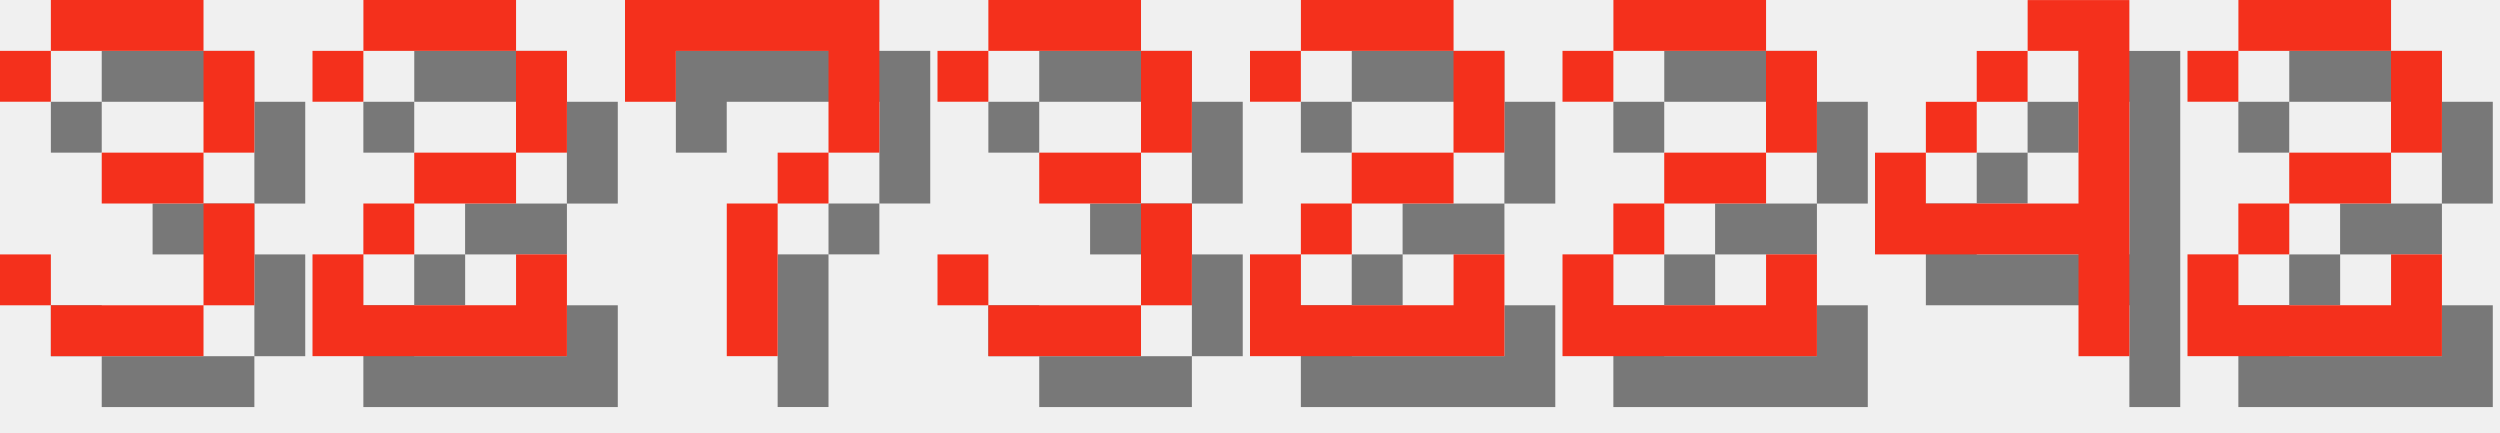
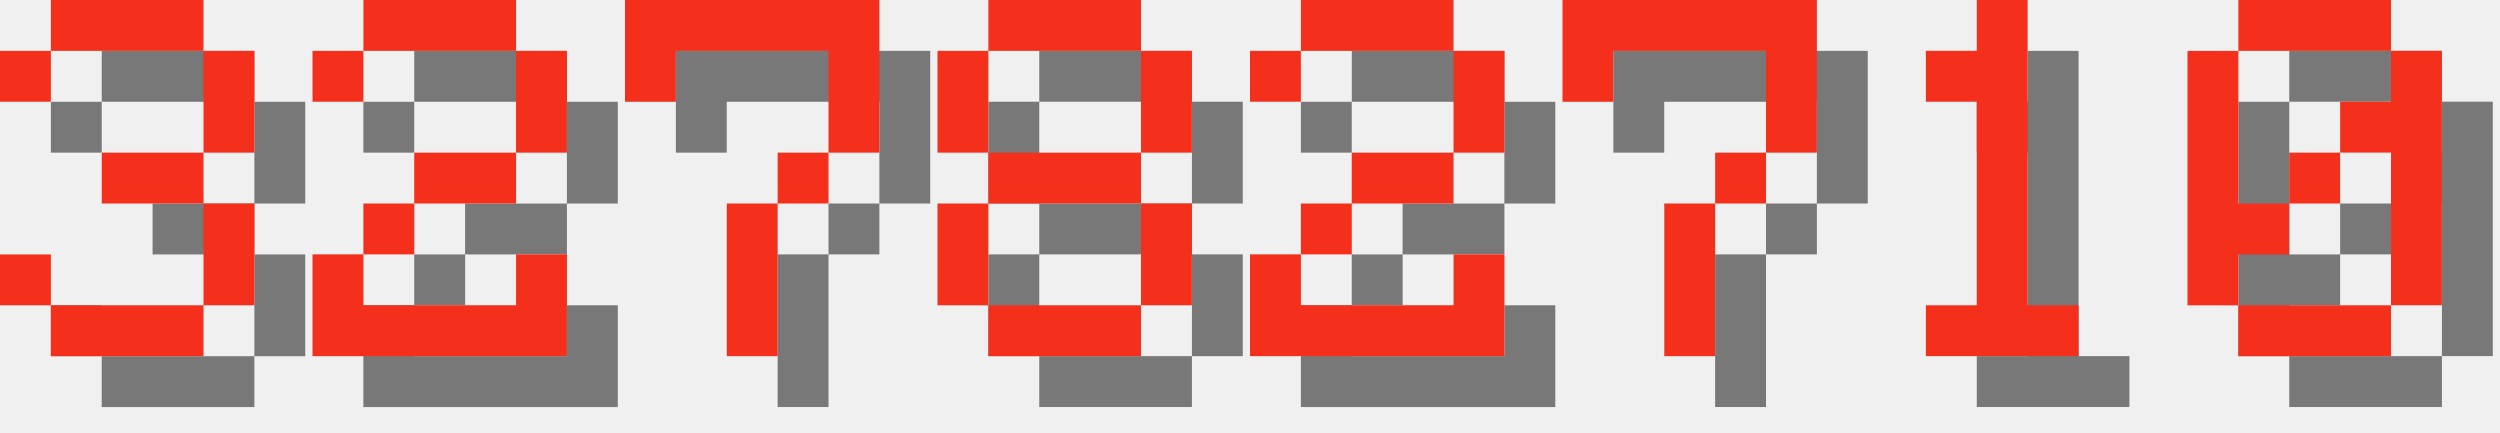
<svg xmlns="http://www.w3.org/2000/svg" version="1.1" width="208.0" height="36">
  <style>
        .text-foreground {
            fill: #F4301C;
        }
        .text-shadow {
            fill: #000000;
            fill-opacity: 0.5;
        }
    </style>
  <g class="digit" id="digit_3" transform="translate(0.0, 0), scale(4)">
    <path id="digit_3_shadow" class="text-shadow" d="m1.058 2.117v1.058h1.058v-1.058h3.175v2.117h-2.117v1.058h2.117v2.117h-3.175v-1.058h-1.058v1.058h1.058v1.058h3.175v-1.058h1.058v-2.117h-1.058v-1.058h1.058v-2.117h-1.058v-1.058h-3.175v1.058h-1.058z" fill-opacity=".5" style="paint-order:stroke fill markers" />
    <path id="digit_3_fg" class="text-foreground" d="m0 1.058v1.058h1.058v-1.058h3.175v2.117h-2.117v1.058h2.117v2.117h-3.175v-1.058h-1.058v1.058h1.058v1.058h3.175v-1.058h1.058v-2.117h-1.058v-1.058h1.058v-2.117h-1.058v-1.058h-3.175v1.058h-1.058z" fill="#fff" style="paint-order:stroke fill markers" />
  </g>
  <g class="digit" id="digit_2" transform="translate(26.0, 0), scale(4)">
    <path id="digit_2_shadow" class="text-shadow" d="m1.058 2.117v1.058h1.058v-1.058h3.175v2.117h-2.117v1.058h-1.058v1.058h-1.058v2.117h5.292v-2.117h-1.058v1.058h-3.175v-1.058h1.058v-1.058h2.117v-1.058h1.058v-2.117h-1.058v-1.058h-3.175v1.058h-1.058z" fill-opacity=".5" style="paint-order:stroke fill markers" />
    <path id="digit_2_fg" class="text-foreground" d="m0 1.058v1.058h1.058v-1.058h3.175v2.117h-2.117v1.058h-1.058v1.058h-1.058v2.117h5.292v-2.117h-1.058v1.058h-3.175v-1.058h1.058v-1.058h2.117v-1.058h1.058v-2.117h-1.058v-1.058h-3.175v1.058h-1.058z" fill="#fff" style="paint-order:stroke fill markers" />
  </g>
  <g class="digit" id="digit_7" transform="translate(52.0, 0), scale(4)">
    <path id="digit_7_shadow" class="text-shadow" d="m1.058 1.058 2e-6 2.117h1.058v-1.058h3.175v1.058l2e-7 1.058h-1.058v1.058h-1.058l4e-7 3.175 1.058 1e-7v-3.175h1.058v-1.058h1.058l5e-7 -1.058v-2.117z" fill-opacity=".5" style="paint-order:stroke fill markers" />
    <path id="digit_7_fg" class="text-foreground" d="m0 0 2e-6 2.117h1.058v-1.058h3.175v1.058l2e-7 1.058h-1.058v1.058h-1.058l4e-7 3.175 1.058 1e-7v-3.175h1.058v-1.058h1.058l5e-7 -1.058v-2.117z" fill="#fff" style="paint-order:stroke fill markers" />
  </g>
-   <g class="digit" id="digit_3" transform="translate(78.0, 0), scale(4)">
-     <path id="digit_3_shadow" class="text-shadow" d="m1.058 2.117v1.058h1.058v-1.058h3.175v2.117h-2.117v1.058h2.117v2.117h-3.175v-1.058h-1.058v1.058h1.058v1.058h3.175v-1.058h1.058v-2.117h-1.058v-1.058h1.058v-2.117h-1.058v-1.058h-3.175v1.058h-1.058z" fill-opacity=".5" style="paint-order:stroke fill markers" />
-     <path id="digit_3_fg" class="text-foreground" d="m0 1.058v1.058h1.058v-1.058h3.175v2.117h-2.117v1.058h2.117v2.117h-3.175v-1.058h-1.058v1.058h1.058v1.058h3.175v-1.058h1.058v-2.117h-1.058v-1.058h1.058v-2.117h-1.058v-1.058h-3.175v1.058h-1.058z" fill="#fff" style="paint-order:stroke fill markers" />
+   <g class="digit" id="digit_8" transform="translate(78.0, 0), scale(4)">
+     <path id="digit_8_shadow" class="text-shadow" d="m2.117 1.058v1.058h3.175v-1.058h-3.175zm3.175 1.058v2.117h1.058v-2.117h-1.058zm0 2.117h-3.175v1.058h3.175v-1.058zm0 1.058v2.117h1.058v-2.117h-1.058zm0 2.117h-3.175v1.058h3.175v-1.058zm-3.175 0v-2.117h-1.058v2.117h1.058zm0-3.175v-2.117h-1.058v2.117h1.058z" fill-opacity=".5" style="paint-order:stroke fill markers" />
+     <path id="digit_8_fg" class="text-foreground" d="m1.058 0v1.058h3.175v-1.058h-3.175zm3.175 1.058v2.117h1.058v-2.117h-1.058zm0 2.117h-3.175v1.058h3.175v-1.058zm0 1.058v2.117h1.058v-2.117h-1.058zm0 2.117h-3.175v1.058h3.175v-1.058zm-3.175 0v-2.117h-1.058v2.117h1.058zm0-3.175v-2.117h-1.058v2.117h1.058z" fill="#fff" style="paint-order:stroke fill markers" />
  </g>
  <g class="digit" id="digit_2" transform="translate(104.0, 0), scale(4)">
    <path id="digit_2_shadow" class="text-shadow" d="m1.058 2.117v1.058h1.058v-1.058h3.175v2.117h-2.117v1.058h-1.058v1.058h-1.058v2.117h5.292v-2.117h-1.058v1.058h-3.175v-1.058h1.058v-1.058h2.117v-1.058h1.058v-2.117h-1.058v-1.058h-3.175v1.058h-1.058z" fill-opacity=".5" style="paint-order:stroke fill markers" />
    <path id="digit_2_fg" class="text-foreground" d="m0 1.058v1.058h1.058v-1.058h3.175v2.117h-2.117v1.058h-1.058v1.058h-1.058v2.117h5.292v-2.117h-1.058v1.058h-3.175v-1.058h1.058v-1.058h2.117v-1.058h1.058v-2.117h-1.058v-1.058h-3.175v1.058h-1.058z" fill="#fff" style="paint-order:stroke fill markers" />
  </g>
-   <g class="digit" id="digit_2" transform="translate(130.0, 0), scale(4)">
-     <path id="digit_2_shadow" class="text-shadow" d="m1.058 2.117v1.058h1.058v-1.058h3.175v2.117h-2.117v1.058h-1.058v1.058h-1.058v2.117h5.292v-2.117h-1.058v1.058h-3.175v-1.058h1.058v-1.058h2.117v-1.058h1.058v-2.117h-1.058v-1.058h-3.175v1.058h-1.058z" fill-opacity=".5" style="paint-order:stroke fill markers" />
-     <path id="digit_2_fg" class="text-foreground" d="m0 1.058v1.058h1.058v-1.058h3.175v2.117h-2.117v1.058h-1.058v1.058h-1.058v2.117h5.292v-2.117h-1.058v1.058h-3.175v-1.058h1.058v-1.058h2.117v-1.058h1.058v-2.117h-1.058v-1.058h-3.175v1.058h-1.058z" fill="#fff" style="paint-order:stroke fill markers" />
+   <g class="digit" id="digit_7" transform="translate(130.0, 0), scale(4)">
+     <path id="digit_7_shadow" class="text-shadow" d="m1.058 1.058 2e-6 2.117h1.058v-1.058h3.175v1.058l2e-7 1.058h-1.058v1.058h-1.058l4e-7 3.175 1.058 1e-7v-3.175h1.058v-1.058h1.058l5e-7 -1.058v-2.117z" fill-opacity=".5" style="paint-order:stroke fill markers" />
+     <path id="digit_7_fg" class="text-foreground" d="m0 0 2e-6 2.117h1.058v-1.058h3.175v1.058l2e-7 1.058h-1.058v1.058h-1.058l4e-7 3.175 1.058 1e-7v-3.175h1.058v-1.058h1.058l5e-7 -1.058v-2.117z" fill="#fff" style="paint-order:stroke fill markers" />
  </g>
-   <g class="digit" id="digit_4" transform="translate(156.0, 0), scale(4)">
-     <path id="digit_4_shadow" class="text-shadow" d="m4.233 1.058v1.058h1.058v3.175h-3.175v-1.058h-1.058v2.117h4.233v2.117h1.058v-7.408h-2.117zm-2.117 3.175h1.058v-1.058h-1.058v1.058zm1.058-1.058h1.058v-1.058h-1.058v1.058z" fill-opacity=".5" style="paint-order:stroke fill markers" />
-     <path id="digit_4_fg" class="text-foreground" d="m3.175 0v1.058h1.058v3.175h-3.175v-1.058h-1.058v2.117h4.233v2.117h1.058v-7.408h-2.117zm-2.117 3.175h1.058v-1.058h-1.058v1.058zm1.058-1.058h1.058v-1.058h-1.058v1.058z" fill="#fff" style="paint-order:stroke fill markers" />
+   <g class="digit" id="digit_1" transform="translate(156.0, 0), scale(4)">
+     <path id="digit_1_shadow" class="text-shadow" d="m2.117 2.117v1.058h1.058v4.233h-1.058v1.058h3.175v-1.058h-1.058v-6.35h-1.058v1.058h-1.058z" fill-opacity=".5" style="paint-order:stroke fill markers" />
+     <path id="digit_1_fg" class="text-foreground" d="m1.058 1.058v1.058h1.058v4.233h-1.058v1.058h3.175v-1.058h-1.058v-6.35h-1.058v1.058h-1.058z" fill="#fff" style="paint-order:stroke fill markers" />
  </g>
-   <g class="digit" id="digit_2" transform="translate(182.0, 0), scale(4)">
-     <path id="digit_2_shadow" class="text-shadow" d="m1.058 2.117v1.058h1.058v-1.058h3.175v2.117h-2.117v1.058h-1.058v1.058h-1.058v2.117h5.292v-2.117h-1.058v1.058h-3.175v-1.058h1.058v-1.058h2.117v-1.058h1.058v-2.117h-1.058v-1.058h-3.175v1.058h-1.058z" fill-opacity=".5" style="paint-order:stroke fill markers" />
-     <path id="digit_2_fg" class="text-foreground" d="m0 1.058v1.058h1.058v-1.058h3.175v2.117h-2.117v1.058h-1.058v1.058h-1.058v2.117h5.292v-2.117h-1.058v1.058h-3.175v-1.058h1.058v-1.058h2.117v-1.058h1.058v-2.117h-1.058v-1.058h-3.175v1.058h-1.058z" fill="#fff" style="paint-order:stroke fill markers" />
+   <g class="digit" id="digit_0" transform="translate(182.0, 0), scale(4)">
+     <path id="digit_0_shadow" class="text-shadow" d="m2.117 1.058v1.058h3.175v-1.058h-3.175zm3.175 1.058v1.058h-1.058v1.058h1.058v3.175h1.058v-5.292h-1.058zm0 5.292h-3.175v1.058h3.175v-1.058zm-3.175 0v-1.058h1.058v-1.058h-1.058v-3.175h-1.058v5.292h1.058zm1.058-2.117h1.058v-1.058h-1.058v1.058z" fill-opacity=".5" style="paint-order:stroke fill markers" />
+     <path id="digit_0_fg" class="text-foreground" d="m1.058 0v1.058h3.175v-1.058h-3.175zm3.175 1.058v1.058h-1.058v1.058h1.058v3.175h1.058v-5.292h-1.058zm0 5.292h-3.175v1.058h3.175v-1.058zm-3.175 0v-1.058h1.058v-1.058h-1.058v-3.175h-1.058v5.292h1.058zm1.058-2.117h1.058v-1.058h-1.058v1.058z" fill="#fff" style="paint-order:stroke fill markers" />
  </g>
</svg>
